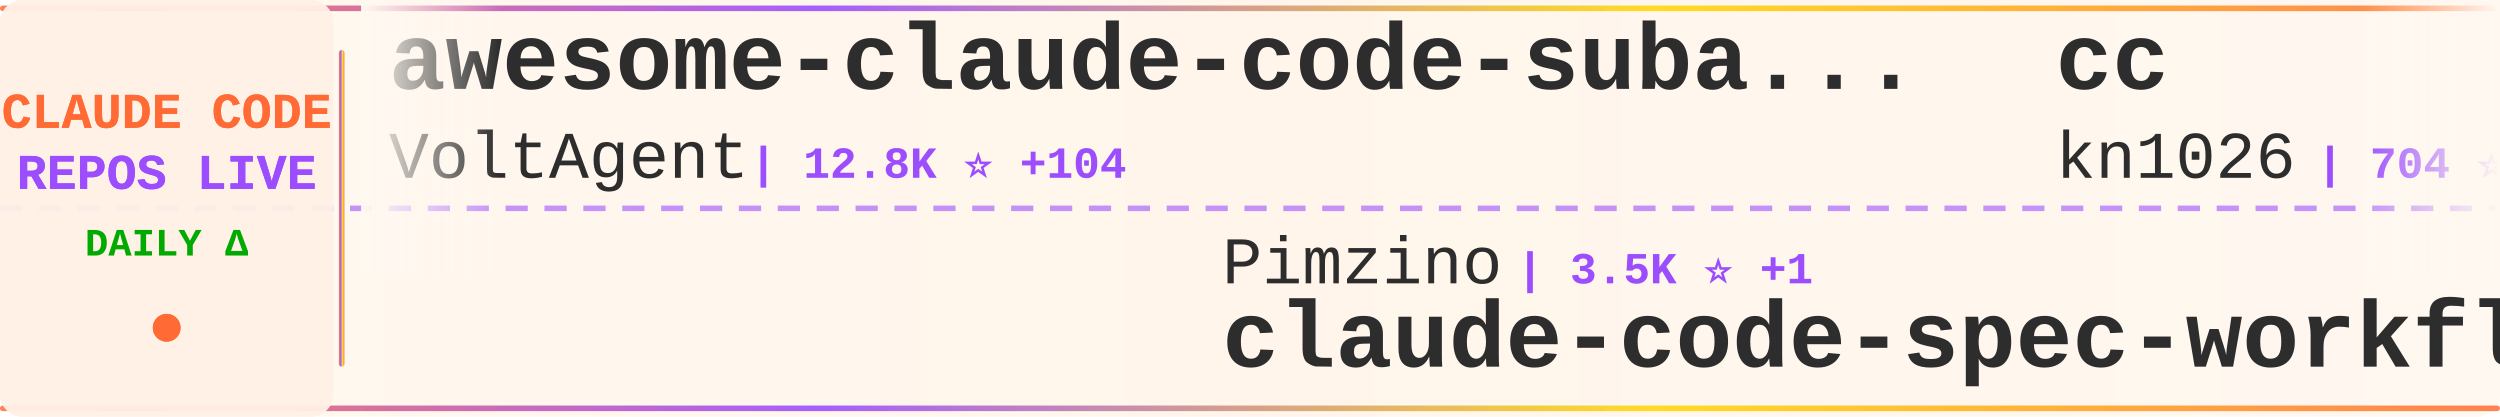
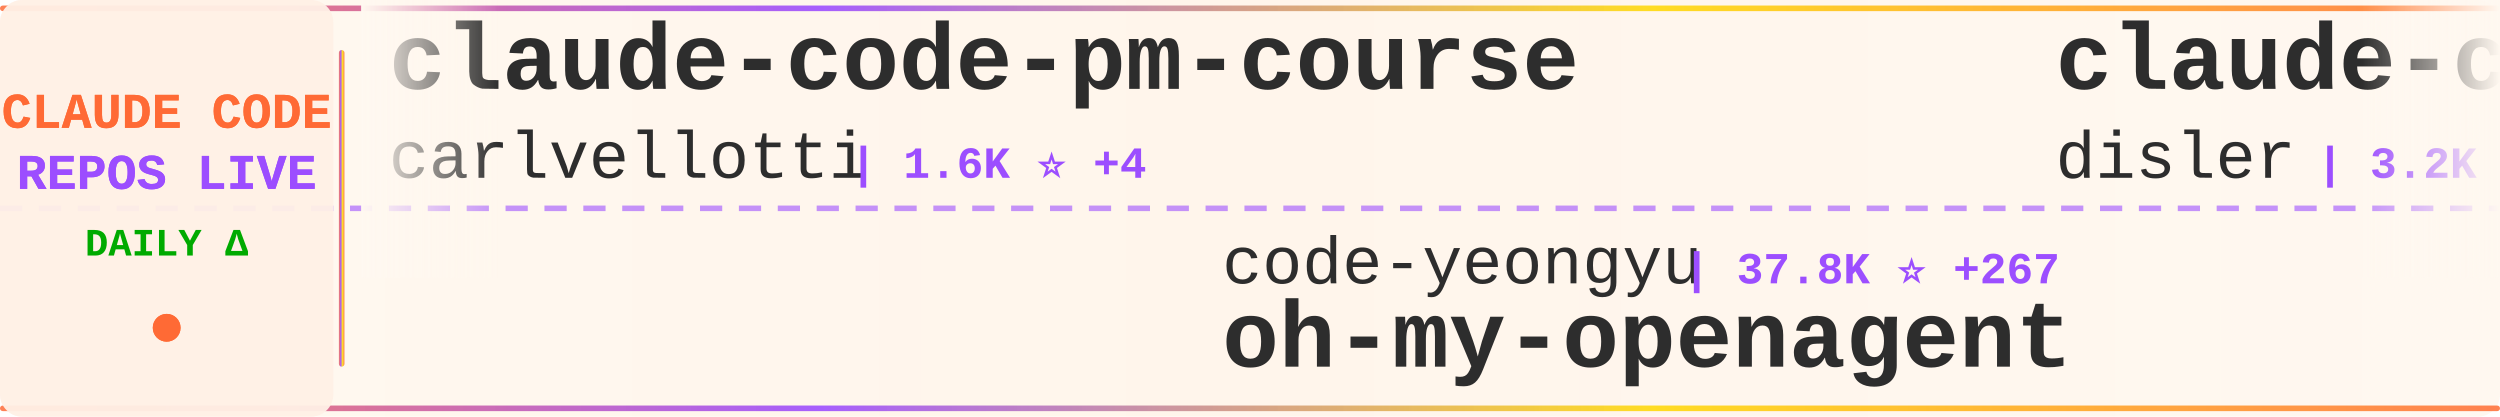
<svg xmlns="http://www.w3.org/2000/svg" width="900" height="150">
  <defs>
    <linearGradient id="tickerBg" x1="0%" y1="0%" x2="100%" y2="0%">
      <stop offset="0%" style="stop-color:#fff8f0;stop-opacity:0.98" />
      <stop offset="50%" style="stop-color:#fff5eb;stop-opacity:1" />
      <stop offset="100%" style="stop-color:#fff8f0;stop-opacity:0.98" />
    </linearGradient>
    <linearGradient id="borderGrad" x1="0%" y1="0%" x2="100%" y2="0%">
      <stop offset="0%" style="stop-color:#FF6B35;stop-opacity:0.85">
        <animate attributeName="stop-opacity" values="0.85;1;0.85" dur="2s" repeatCount="indefinite" />
      </stop>
      <stop offset="33%" style="stop-color:#9C4EFF;stop-opacity:0.9">
        <animate attributeName="stop-opacity" values="0.9;1;0.9" dur="2.2s" repeatCount="indefinite" />
      </stop>
      <stop offset="66%" style="stop-color:#FFD700;stop-opacity:0.85">
        <animate attributeName="stop-opacity" values="0.85;1;0.85" dur="1.8s" repeatCount="indefinite" />
      </stop>
      <stop offset="100%" style="stop-color:#FF6B35;stop-opacity:0.85">
        <animate attributeName="stop-opacity" values="0.85;1;0.85" dur="2s" repeatCount="indefinite" />
      </stop>
    </linearGradient>
    <filter id="textGlow">
      <feGaussianBlur stdDeviation="0.15" result="coloredBlur" />
      <feMerge>
        <feMergeNode in="coloredBlur" />
        <feMergeNode in="SourceGraphic" />
      </feMerge>
    </filter>
    <filter id="metricGlow">
      <feGaussianBlur stdDeviation="0.2" result="coloredBlur" />
      <feMerge>
        <feMergeNode in="coloredBlur" />
        <feMergeNode in="SourceGraphic" />
      </feMerge>
    </filter>
    <linearGradient id="leftFade" x1="0%" y1="0%" x2="100%" y2="0%">
      <stop offset="0%" style="stop-color:#fff8f0;stop-opacity:1" />
      <stop offset="100%" style="stop-color:#fff8f0;stop-opacity:0" />
    </linearGradient>
    <linearGradient id="rightFade" x1="0%" y1="0%" x2="100%" y2="0%">
      <stop offset="0%" style="stop-color:#fff8f0;stop-opacity:0" />
      <stop offset="100%" style="stop-color:#fff8f0;stop-opacity:1" />
    </linearGradient>
  </defs>
  <rect width="900" height="150" fill="url(#tickerBg)" rx="8" />
  <rect x="0" y="2" width="900" height="2" fill="url(#borderGrad)" rx="1" />
  <rect x="0" y="146" width="900" height="2" fill="url(#borderGrad)" rx="1" />
  <line x1="0" y1="75" x2="900" y2="75" stroke="#9C4EFF" stroke-width="2" stroke-dasharray="8 6" opacity="0.6" />
  <rect x="0" y="0" width="120" height="150" fill="#fff0e6" opacity="0.95" rx="8" />
  <text x="60" y="46" font-family="'Courier New', monospace" font-size="18" font-weight="bold" fill="#FF6B35" text-anchor="middle" filter="url(#textGlow)">
    CLAUDE CODE
  </text>
  <text x="60" y="68" font-family="'Courier New', monospace" font-size="18" font-weight="bold" fill="#9C4EFF" text-anchor="middle" filter="url(#textGlow)">
    REPOS LIVE
  </text>
  <text x="60" y="92" font-family="'Courier New', monospace" font-size="14" font-weight="bold" fill="#00aa00" text-anchor="middle">
    DAILY Δ
  </text>
  <circle cx="60" cy="118" r="5" fill="#FF6B35" filter="url(#metricGlow)">
    <animate attributeName="r" values="4;6;4" dur="1.5s" repeatCount="indefinite" />
    <animate attributeName="opacity" values="0.6;1;0.6" dur="1.5s" repeatCount="indefinite" />
  </circle>
  <rect x="122" y="18" width="2" height="114" fill="url(#borderGrad)" rx="1" />
  <clipPath id="tickerClip">
    <rect x="130" y="0" width="770" height="150" />
  </clipPath>
  <g clip-path="url(#tickerClip)">
    <g id="tickerItems">
      <animateTransform attributeName="transform" attributeType="XML" type="translate" from="0 0" to="-3000 0" dur="54s" repeatCount="indefinite" />
      <g transform="translate(0, 0)">
-         <text x="140" y="32" font-family="'Courier New', monospace" font-size="34" font-weight="bold" fill="#2d2d2d">awesome-claude-code-suba...</text>
-         <text x="140" y="64" font-family="'Courier New', monospace" font-size="24" font-weight="normal" fill="#2d2d2d" opacity="1.0">VoltAgent</text>
-         <text x="270" y="64" font-family="'Courier New', monospace" font-size="16" font-weight="bold" fill="#9C4EFF"> | 12.8K ⭐ +104</text>
+         <text x="140" y="32" font-family="'Courier New', monospace" font-size="34" font-weight="bold" fill="#2d2d2d">claude-code-pm-course</text>
+         <text x="140" y="64" font-family="'Courier New', monospace" font-size="24" font-weight="normal" fill="#2d2d2d" opacity="1.0">carlvellotti</text>
+         <text x="306" y="64" font-family="'Courier New', monospace" font-size="16" font-weight="bold" fill="#9C4EFF"> | 1.6K ⭐ +4</text>
      </g>
      <g transform="translate(300, 0)">
-         <text x="140" y="102" font-family="'Courier New', monospace" font-size="24" font-weight="normal" fill="#2d2d2d" opacity="1.0">Pimzino</text>
-         <text x="246" y="102" font-family="'Courier New', monospace" font-size="16" font-weight="bold" fill="#9C4EFF"> | 3.5K ⭐ +1</text>
-         <text x="140" y="132" font-family="'Courier New', monospace" font-size="34" font-weight="bold" fill="#2d2d2d">claude-code-spec-workflo...</text>
+         <text x="140" y="102" font-family="'Courier New', monospace" font-size="24" font-weight="normal" fill="#2d2d2d" opacity="1.0">code-yeongyu</text>
+         <text x="306" y="102" font-family="'Courier New', monospace" font-size="16" font-weight="bold" fill="#9C4EFF"> | 37.8K ⭐ +267</text>
+         <text x="140" y="132" font-family="'Courier New', monospace" font-size="34" font-weight="bold" fill="#2d2d2d">oh-my-openagent</text>
      </g>
      <g transform="translate(600, 0)">
+         <text x="140" y="32" font-family="'Courier New', monospace" font-size="34" font-weight="bold" fill="#2d2d2d">claude-code-hooks-master...</text>
+         <text x="140" y="64" font-family="'Courier New', monospace" font-size="24" font-weight="normal" fill="#2d2d2d" opacity="1.0">disler</text>
+         <text x="234" y="64" font-family="'Courier New', monospace" font-size="16" font-weight="bold" fill="#9C4EFF"> | 3.2K ⭐ +5</text>
+       </g>
+       <g transform="translate(900, 0)">
+         <text x="140" y="102" font-family="'Courier New', monospace" font-size="24" font-weight="normal" fill="#2d2d2d" opacity="1.0">alirezarezvani</text>
+         <text x="330" y="102" font-family="'Courier New', monospace" font-size="16" font-weight="bold" fill="#9C4EFF"> | 2.6K ⭐ +73</text>
+         <text x="140" y="132" font-family="'Courier New', monospace" font-size="34" font-weight="bold" fill="#2d2d2d">claude-skills</text>
+       </g>
+       <g transform="translate(1200, 0)">
        <text x="140" y="32" font-family="'Courier New', monospace" font-size="34" font-weight="bold" fill="#2d2d2d">cc</text>
        <text x="140" y="64" font-family="'Courier New', monospace" font-size="24" font-weight="normal" fill="#2d2d2d" opacity="1.0">kn1026</text>
        <text x="234" y="64" font-family="'Courier New', monospace" font-size="16" font-weight="bold" fill="#9C4EFF"> | 704 ⭐</text>
      </g>
-       <g transform="translate(900, 0)">
-         <text x="140" y="102" font-family="'Courier New', monospace" font-size="24" font-weight="normal" fill="#2d2d2d" opacity="1.0">https-deeplearning-ai</text>
-         <text x="414" y="102" font-family="'Courier New', monospace" font-size="16" font-weight="bold" fill="#9C4EFF"> | 441 ⭐ +1</text>
-         <text x="140" y="132" font-family="'Courier New', monospace" font-size="34" font-weight="bold" fill="#2d2d2d">sc-claude-code-files</text>
-       </g>
-       <g transform="translate(1200, 0)">
-         <text x="140" y="32" font-family="'Courier New', monospace" font-size="34" font-weight="bold" fill="#2d2d2d">ralph</text>
-         <text x="140" y="64" font-family="'Courier New', monospace" font-size="24" font-weight="normal" fill="#2d2d2d" opacity="1.0">snarktank</text>
-         <text x="270" y="64" font-family="'Courier New', monospace" font-size="16" font-weight="bold" fill="#9C4EFF"> | 12.3K ⭐ +82</text>
-       </g>
      <g transform="translate(1500, 0)">
-         <text x="140" y="102" font-family="'Courier New', monospace" font-size="24" font-weight="normal" fill="#2d2d2d" opacity="1.0">lyconear</text>
-         <text x="258" y="102" font-family="'Courier New', monospace" font-size="16" font-weight="bold" fill="#9C4EFF"> | 4 ⭐</text>
-         <text x="140" y="132" font-family="'Courier New', monospace" font-size="34" font-weight="bold" fill="#2d2d2d">Claude-Code</text>
+         <text x="140" y="102" font-family="'Courier New', monospace" font-size="24" font-weight="normal" fill="#2d2d2d" opacity="1.0">jeremylongshore</text>
+         <text x="342" y="102" font-family="'Courier New', monospace" font-size="16" font-weight="bold" fill="#9C4EFF"> | 1.5K ⭐ +7</text>
+         <text x="140" y="132" font-family="'Courier New', monospace" font-size="34" font-weight="bold" fill="#2d2d2d">claude-code-plugins-plus...</text>
      </g>
      <g transform="translate(1800, 0)">
-         <text x="140" y="32" font-family="'Courier New', monospace" font-size="34" font-weight="bold" fill="#2d2d2d">edmunds-claude-code</text>
-         <text x="140" y="64" font-family="'Courier New', monospace" font-size="24" font-weight="normal" fill="#2d2d2d" opacity="1.0">edmund-io</text>
-         <text x="270" y="64" font-family="'Courier New', monospace" font-size="16" font-weight="bold" fill="#9C4EFF"> | 1.3K ⭐ +4</text>
+         <text x="140" y="32" font-family="'Courier New', monospace" font-size="34" font-weight="bold" fill="#2d2d2d">claude-code-base-action</text>
+         <text x="140" y="64" font-family="'Courier New', monospace" font-size="24" font-weight="normal" fill="#2d2d2d" opacity="1.0">anthropics</text>
+         <text x="282" y="64" font-family="'Courier New', monospace" font-size="16" font-weight="bold" fill="#9C4EFF"> | 595 ⭐ +1</text>
      </g>
      <g transform="translate(2100, 0)">
-         <text x="140" y="102" font-family="'Courier New', monospace" font-size="24" font-weight="normal" fill="#2d2d2d" opacity="1.0">ericbuess</text>
-         <text x="270" y="102" font-family="'Courier New', monospace" font-size="16" font-weight="bold" fill="#9C4EFF"> | 718 ⭐</text>
-         <text x="140" y="132" font-family="'Courier New', monospace" font-size="34" font-weight="bold" fill="#2d2d2d">claude-code-docs</text>
+         <text x="140" y="102" font-family="'Courier New', monospace" font-size="24" font-weight="normal" fill="#2d2d2d" opacity="1.0">ccplugins</text>
+         <text x="270" y="102" font-family="'Courier New', monospace" font-size="16" font-weight="bold" fill="#9C4EFF"> | 609 ⭐ +3</text>
+         <text x="140" y="132" font-family="'Courier New', monospace" font-size="34" font-weight="bold" fill="#2d2d2d">awesome-claude-code-plug...</text>
      </g>
      <g transform="translate(2400, 0)">
-         <text x="140" y="32" font-family="'Courier New', monospace" font-size="34" font-weight="bold" fill="#2d2d2d">claude-code-tools</text>
-         <text x="140" y="64" font-family="'Courier New', monospace" font-size="24" font-weight="normal" fill="#2d2d2d" opacity="1.0">pchalasani</text>
-         <text x="282" y="64" font-family="'Courier New', monospace" font-size="16" font-weight="bold" fill="#9C4EFF"> | 1.6K ⭐ +9</text>
+         <text x="140" y="32" font-family="'Courier New', monospace" font-size="34" font-weight="bold" fill="#2d2d2d">Claude-Code</text>
+         <text x="140" y="64" font-family="'Courier New', monospace" font-size="24" font-weight="normal" fill="#2d2d2d" opacity="1.0">lyconear</text>
+         <text x="258" y="64" font-family="'Courier New', monospace" font-size="16" font-weight="bold" fill="#9C4EFF"> | 4 ⭐</text>
      </g>
      <g transform="translate(2700, 0)">
-         <text x="140" y="102" font-family="'Courier New', monospace" font-size="24" font-weight="normal" fill="#2d2d2d" opacity="1.0">alirezarezvani</text>
-         <text x="330" y="102" font-family="'Courier New', monospace" font-size="16" font-weight="bold" fill="#9C4EFF"> | 2.6K ⭐ +67</text>
-         <text x="140" y="132" font-family="'Courier New', monospace" font-size="34" font-weight="bold" fill="#2d2d2d">claude-skills</text>
+         <text x="140" y="102" font-family="'Courier New', monospace" font-size="24" font-weight="normal" fill="#2d2d2d" opacity="1.0">affaan-m</text>
+         <text x="258" y="102" font-family="'Courier New', monospace" font-size="16" font-weight="bold" fill="#9C4EFF"> | 64.3K ⭐ +1.6K</text>
+         <text x="140" y="132" font-family="'Courier New', monospace" font-size="34" font-weight="bold" fill="#2d2d2d">everything-claude-code</text>
      </g>
      <g transform="translate(3000, 0)">
-         <text x="140" y="32" font-family="'Courier New', monospace" font-size="34" font-weight="bold" fill="#2d2d2d">awesome-claude-code-suba...</text>
-         <text x="140" y="64" font-family="'Courier New', monospace" font-size="24" font-weight="normal" fill="#2d2d2d" opacity="1.0">VoltAgent</text>
-         <text x="270" y="64" font-family="'Courier New', monospace" font-size="16" font-weight="bold" fill="#9C4EFF"> | 12.8K ⭐ +104</text>
+         <text x="140" y="32" font-family="'Courier New', monospace" font-size="34" font-weight="bold" fill="#2d2d2d">claude-code-pm-course</text>
+         <text x="140" y="64" font-family="'Courier New', monospace" font-size="24" font-weight="normal" fill="#2d2d2d" opacity="1.0">carlvellotti</text>
+         <text x="306" y="64" font-family="'Courier New', monospace" font-size="16" font-weight="bold" fill="#9C4EFF"> | 1.6K ⭐ +4</text>
      </g>
      <g transform="translate(3300, 0)">
-         <text x="140" y="102" font-family="'Courier New', monospace" font-size="24" font-weight="normal" fill="#2d2d2d" opacity="1.0">Pimzino</text>
-         <text x="246" y="102" font-family="'Courier New', monospace" font-size="16" font-weight="bold" fill="#9C4EFF"> | 3.5K ⭐ +1</text>
-         <text x="140" y="132" font-family="'Courier New', monospace" font-size="34" font-weight="bold" fill="#2d2d2d">claude-code-spec-workflo...</text>
+         <text x="140" y="102" font-family="'Courier New', monospace" font-size="24" font-weight="normal" fill="#2d2d2d" opacity="1.0">code-yeongyu</text>
+         <text x="306" y="102" font-family="'Courier New', monospace" font-size="16" font-weight="bold" fill="#9C4EFF"> | 37.8K ⭐ +267</text>
+         <text x="140" y="132" font-family="'Courier New', monospace" font-size="34" font-weight="bold" fill="#2d2d2d">oh-my-openagent</text>
      </g>
      <g transform="translate(3600, 0)">
-         <text x="140" y="32" font-family="'Courier New', monospace" font-size="34" font-weight="bold" fill="#2d2d2d">cc</text>
-         <text x="140" y="64" font-family="'Courier New', monospace" font-size="24" font-weight="normal" fill="#2d2d2d" opacity="1.0">kn1026</text>
-         <text x="234" y="64" font-family="'Courier New', monospace" font-size="16" font-weight="bold" fill="#9C4EFF"> | 704 ⭐</text>
+         <text x="140" y="32" font-family="'Courier New', monospace" font-size="34" font-weight="bold" fill="#2d2d2d">claude-code-hooks-master...</text>
+         <text x="140" y="64" font-family="'Courier New', monospace" font-size="24" font-weight="normal" fill="#2d2d2d" opacity="1.0">disler</text>
+         <text x="234" y="64" font-family="'Courier New', monospace" font-size="16" font-weight="bold" fill="#9C4EFF"> | 3.2K ⭐ +5</text>
      </g>
      <g transform="translate(3900, 0)">
-         <text x="140" y="102" font-family="'Courier New', monospace" font-size="24" font-weight="normal" fill="#2d2d2d" opacity="1.0">https-deeplearning-ai</text>
-         <text x="414" y="102" font-family="'Courier New', monospace" font-size="16" font-weight="bold" fill="#9C4EFF"> | 441 ⭐ +1</text>
-         <text x="140" y="132" font-family="'Courier New', monospace" font-size="34" font-weight="bold" fill="#2d2d2d">sc-claude-code-files</text>
+         <text x="140" y="102" font-family="'Courier New', monospace" font-size="24" font-weight="normal" fill="#2d2d2d" opacity="1.0">alirezarezvani</text>
+         <text x="330" y="102" font-family="'Courier New', monospace" font-size="16" font-weight="bold" fill="#9C4EFF"> | 2.6K ⭐ +73</text>
+         <text x="140" y="132" font-family="'Courier New', monospace" font-size="34" font-weight="bold" fill="#2d2d2d">claude-skills</text>
      </g>
    </g>
  </g>
  <rect x="130" y="0" width="50" height="100" fill="url(#leftFade)" />
  <rect x="850" y="0" width="50" height="100" fill="url(#rightFade)" />
</svg>
